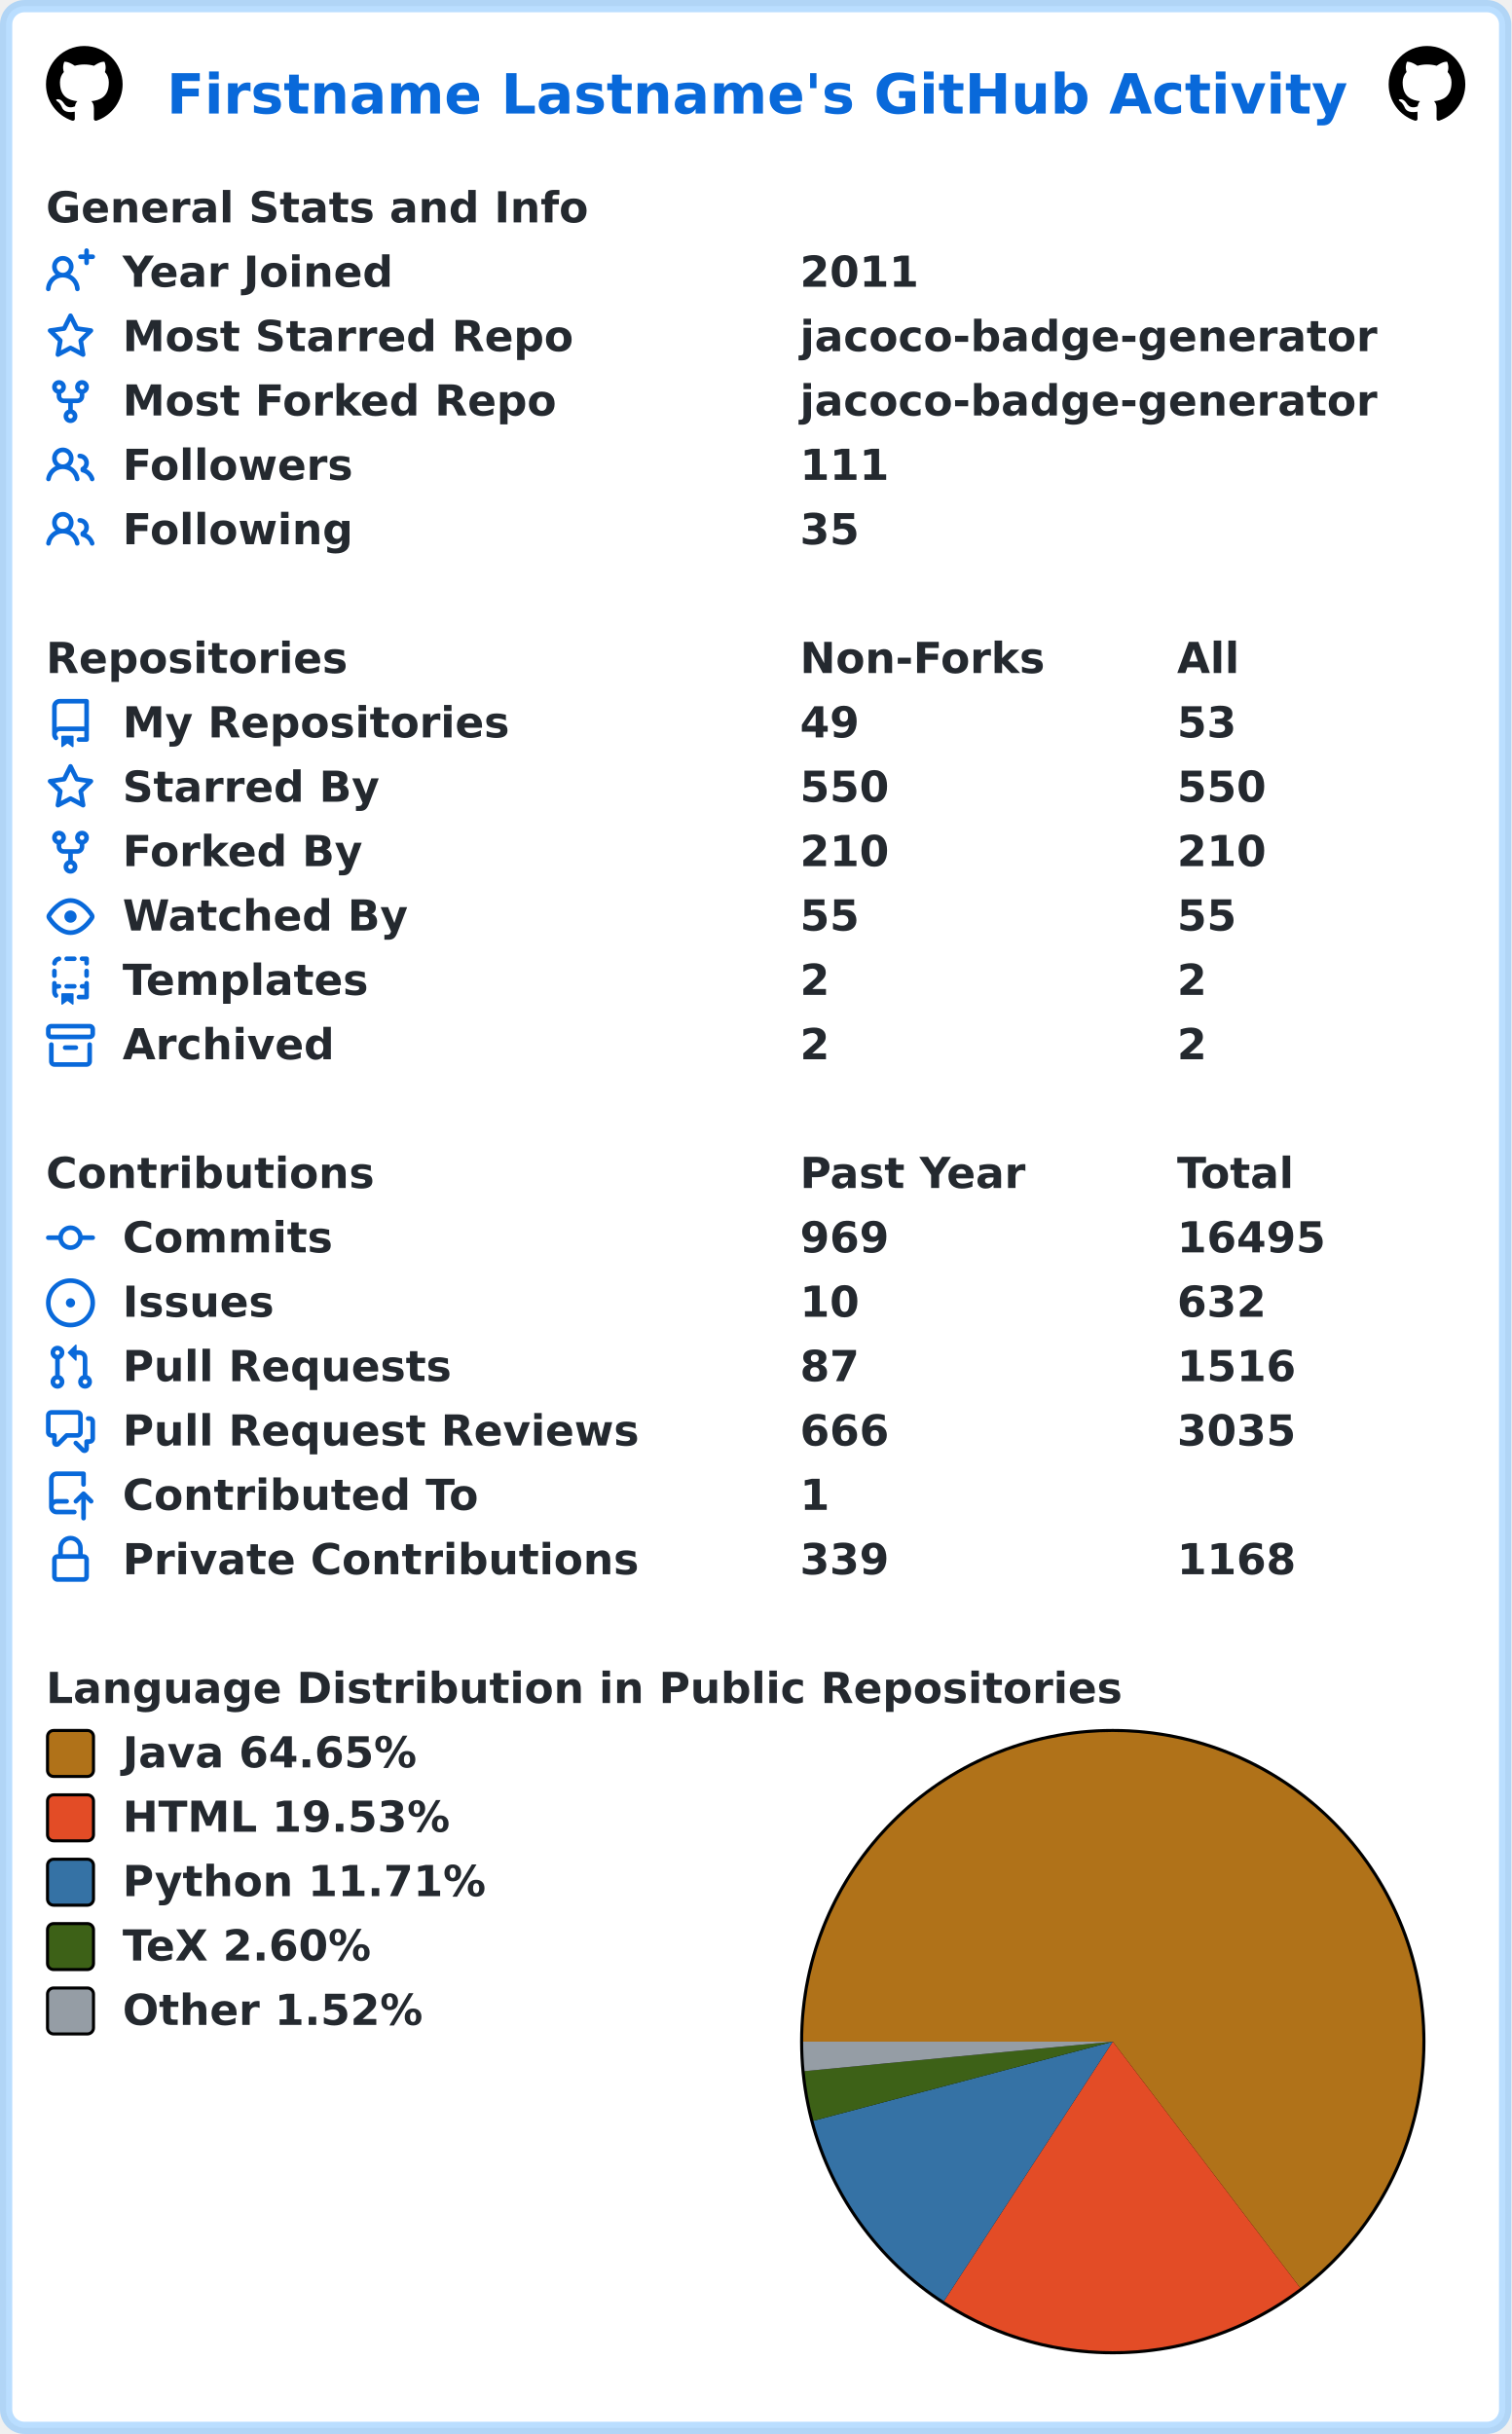
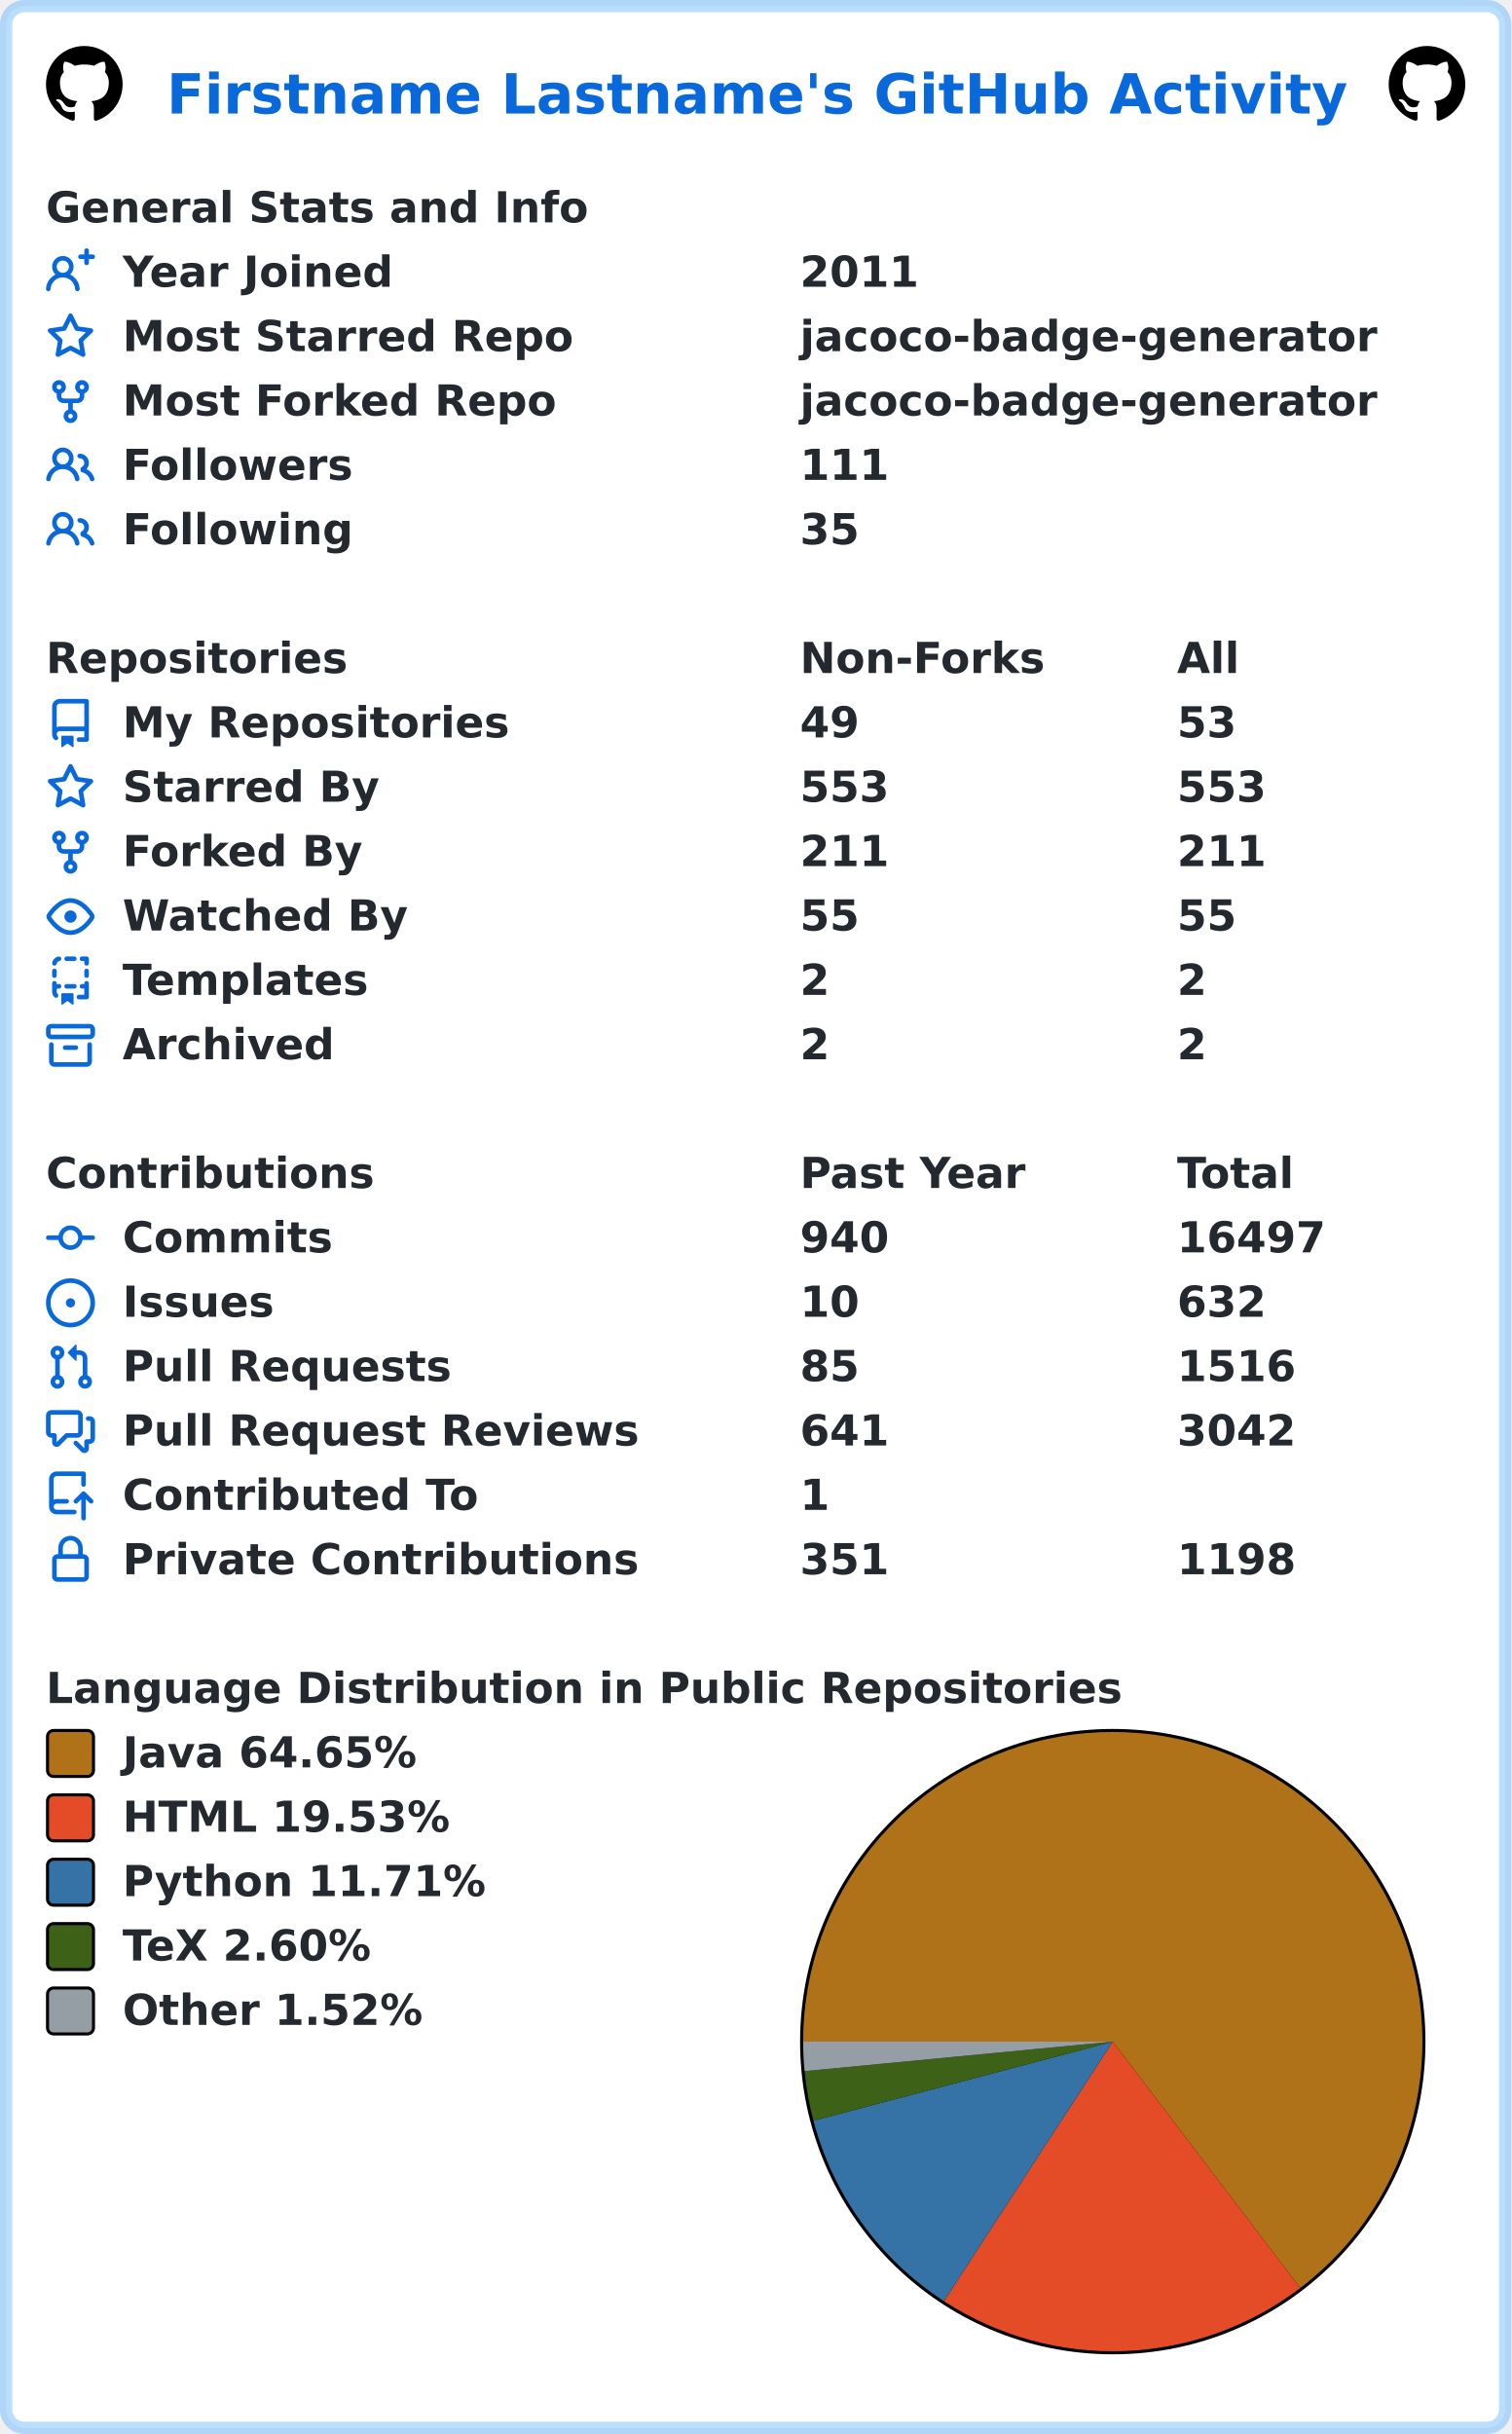
<svg xmlns="http://www.w3.org/2000/svg" width="493" height="794" viewBox="0 0 493 794" lang="en" xml:lang="en">
  <rect x="2" y="2" stroke-width="4" rx="6" width="489" height="790" stroke="rgba(84,174,255,0.4)" fill="#ffffff" />
  <g font-weight="600" font-size="110pt" font-family="Verdana,Geneva,DejaVu Sans,sans-serif" text-rendering="geometricPrecision">
    <text x="442" y="301" lengthAdjust="spacingAndGlyphs" textLength="3117" transform="scale(0.123)" fill="#0969da">Firstname Lastname's GitHub Activity</text>
    <svg x="15" y="15" width="25" height="25" viewBox="0 0 16 16">
      <path fill="#000000" fill-rule="evenodd" d="M8 0C3.58 0 0 3.58 0 8c0 3.54 2.29 6.53 5.47 7.59.4.07.55-.17.55-.38 0-.19-.01-.82-.01-1.49-2.01.37-2.53-.49-2.69-.94-.09-.23-.48-.94-.82-1.13-.28-.15-.68-.52-.01-.53.63-.01 1.08.58 1.23.82.72 1.21 1.87.87 2.33.66.07-.52.28-.87.51-1.07-1.78-.2-3.64-.89-3.64-3.95 0-.87.31-1.59.82-2.15-.08-.2-.36-1.02.08-2.12 0 0 .67-.21 2.2.82.64-.18 1.32-.27 2-.27.68 0 1.36.09 2 .27 1.53-1.04 2.2-.82 2.2-.82.44 1.1.16 1.92.08 2.12.51.56.82 1.27.82 2.15 0 3.07-1.87 3.75-3.65 3.95.29.25.54.73.54 1.48 0 1.07-.01 1.93-.01 2.2 0 .21.15.46.55.38A8.013 8.013 0 0016 8c0-4.42-3.58-8-8-8z" />
    </svg>
    <svg x="453" y="15" width="25" height="25" viewBox="0 0 16 16">
      <path fill="#000000" fill-rule="evenodd" d="M8 0C3.58 0 0 3.58 0 8c0 3.54 2.29 6.53 5.47 7.59.4.07.55-.17.55-.38 0-.19-.01-.82-.01-1.49-2.01.37-2.53-.49-2.69-.94-.09-.23-.48-.94-.82-1.13-.28-.15-.68-.52-.01-.53.63-.01 1.08.58 1.23.82.72 1.21 1.87.87 2.33.66.07-.52.28-.87.51-1.07-1.78-.2-3.64-.89-3.64-3.95 0-.87.31-1.59.82-2.15-.08-.2-.36-1.02.08-2.12 0 0 .67-.21 2.2.82.64-.18 1.32-.27 2-.27.68 0 1.36.09 2 .27 1.53-1.04 2.2-.82 2.2-.82.44 1.1.16 1.92.08 2.12.51.56.82 1.27.82 2.15 0 3.07-1.87 3.75-3.65 3.95.29.25.54.73.54 1.48 0 1.07-.01 1.93-.01 2.2 0 .21.15.46.55.38A8.013 8.013 0 0016 8c0-4.42-3.58-8-8-8z" />
    </svg>
    <g transform="translate(0, 60)" fill="#24292f">
      <g transform="translate(15, 0)">
        <g transform="scale(0.095)">
          <text x="0" y="132" textLength="1851" lengthAdjust="spacingAndGlyphs">General Stats and Info</text>
        </g>
      </g>
      <g transform="translate(15, 21)">
        <path fill="#0969da" fill-rule="evenodd" d="M13.25 0a.75.75 0 01.75.75V2h1.25a.75.75 0 010 1.5H14v1.25a.75.75 0 01-1.5 0V3.5h-1.25a.75.75 0 010-1.5h1.25V.75a.75.75 0 01.75-.75zM5.5 4a2 2 0 100 4 2 2 0 000-4zm2.4 4.548a3.5 3.5 0 10-4.799 0 5.527 5.527 0 00-3.1 4.66.75.75 0 101.498.085A4.01 4.01 0 015.5 9.5a4.01 4.01 0 014.001 3.793.75.75 0 101.498-.086 5.527 5.527 0 00-3.1-4.659z" />
        <g transform="scale(0.095)">
          <text lengthAdjust="spacingAndGlyphs" textLength="932" x="263" y="132">Year Joined</text>
          <text lengthAdjust="spacingAndGlyphs" textLength="420" x="2589" y="132">2011</text>
        </g>
      </g>
      <g transform="translate(15, 42)">
        <path fill="#0969da" fill-rule="evenodd" d="M8 .25a.75.75 0 01.673.418l1.882 3.815 4.21.612a.75.75 0 01.416 1.279l-3.046 2.97.719 4.192a.75.75 0 01-1.088.791L8 12.347l-3.766 1.98a.75.75 0 01-1.088-.79l.72-4.194L.818 6.374a.75.75 0 01.416-1.28l4.21-.611L7.327.668A.75.75 0 018 .25zm0 2.445L6.615 5.5a.75.75 0 01-.564.41l-3.097.45 2.24 2.184a.75.75 0 01.216.664l-.528 3.084 2.769-1.456a.75.75 0 01.698 0l2.77 1.456-.53-3.084a.75.75 0 01.216-.664l2.24-2.183-3.096-.45a.75.75 0 01-.564-.41L8 2.694v.001z" />
        <g transform="scale(0.095)">
          <text lengthAdjust="spacingAndGlyphs" textLength="1532" x="263" y="132">Most Starred Repo</text>
          <text lengthAdjust="spacingAndGlyphs" textLength="1986" x="2589" y="132">jacoco-badge-generator</text>
        </g>
      </g>
      <g transform="translate(15, 63)">
        <path fill="#0969da" fill-rule="evenodd" d="M5 3.25a.75.75 0 11-1.5 0 .75.75 0 011.5 0zm0 2.122a2.25 2.25 0 10-1.5 0v.878A2.25 2.25 0 005.75 8.5h1.5v2.128a2.251 2.251 0 101.5 0V8.5h1.5a2.25 2.25 0 002.25-2.25v-.878a2.25 2.25 0 10-1.5 0v.878a.75.75 0 01-.75.75h-4.5A.75.75 0 015 6.25v-.878zm3.75 7.378a.75.75 0 11-1.5 0 .75.75 0 011.5 0zm3-8.75a.75.75 0 100-1.5.75.75 0 000 1.5z" />
        <g transform="scale(0.095)">
          <text lengthAdjust="spacingAndGlyphs" textLength="1485" x="263" y="132">Most Forked Repo</text>
          <text lengthAdjust="spacingAndGlyphs" textLength="1986" x="2589" y="132">jacoco-badge-generator</text>
        </g>
      </g>
      <g transform="translate(15, 84)">
        <path fill="#0969da" fill-rule="evenodd" d="M5.5 3.5a2 2 0 100 4 2 2 0 000-4zM2 5.5a3.5 3.5 0 115.898 2.549 5.507 5.507 0 013.034 4.084.75.75 0 11-1.482.235 4.001 4.001 0 00-7.9 0 .75.75 0 01-1.482-.236A5.507 5.507 0 013.102 8.05 3.49 3.49 0 012 5.5zM11 4a.75.75 0 100 1.5 1.5 1.5 0 01.666 2.844.75.75 0 00-.416.672v.352a.75.75 0 00.574.73c1.2.289 2.162 1.2 2.522 2.372a.75.75 0 101.434-.44 5.01 5.01 0 00-2.56-3.012A3 3 0 0011 4z" />
        <g transform="scale(0.095)">
          <text lengthAdjust="spacingAndGlyphs" textLength="778" x="263" y="132">Followers</text>
          <text lengthAdjust="spacingAndGlyphs" textLength="315" x="2589" y="132">111</text>
        </g>
      </g>
      <g transform="translate(15, 105)">
        <path fill="#0969da" fill-rule="evenodd" d="M5.5 3.5a2 2 0 100 4 2 2 0 000-4zM2 5.5a3.5 3.5 0 115.898 2.549 5.507 5.507 0 013.034 4.084.75.75 0 11-1.482.235 4.001 4.001 0 00-7.9 0 .75.75 0 01-1.482-.236A5.507 5.507 0 013.102 8.05 3.49 3.49 0 012 5.5zM11 4a.75.75 0 100 1.5 1.5 1.5 0 01.666 2.844.75.75 0 00-.416.672v.352a.75.75 0 00.574.73c1.2.289 2.162 1.2 2.522 2.372a.75.75 0 101.434-.44 5.01 5.01 0 00-2.56-3.012A3 3 0 0011 4z" />
        <g transform="scale(0.095)">
          <text lengthAdjust="spacingAndGlyphs" textLength="780" x="263" y="132">Following</text>
          <text lengthAdjust="spacingAndGlyphs" textLength="210" x="2589" y="132">35</text>
        </g>
      </g>
    </g>
    <g transform="translate(0, 207)" fill="#24292f">
      <g transform="translate(15, 0)">
        <g transform="scale(0.095)">
          <text x="0" y="132" textLength="1020" lengthAdjust="spacingAndGlyphs">Repositories</text>
          <text x="2589" y="132" textLength="832" lengthAdjust="spacingAndGlyphs">Non-Forks</text>
          <text x="3884" y="132" textLength="206" lengthAdjust="spacingAndGlyphs">All</text>
        </g>
      </g>
      <g transform="translate(15, 21)">
        <path fill="#0969da" fill-rule="evenodd" d="M2 2.5A2.5 2.5 0 014.5 0h8.75a.75.75 0 01.75.75v12.5a.75.75 0 01-.75.75h-2.5a.75.75 0 110-1.5h1.75v-2h-8a1 1 0 00-.714 1.7.75.75 0 01-1.072 1.05A2.495 2.495 0 012 11.5v-9zm10.5-1V9h-8c-.356 0-.694.074-1 .208V2.5a1 1 0 011-1h8zM5 12.25v3.25a.25.25 0 00.4.2l1.45-1.087a.25.25 0 01.3 0L8.6 15.7a.25.25 0 00.4-.2v-3.25a.25.25 0 00-.25-.25h-3.5a.25.25 0 00-.25.25z" />
        <g transform="scale(0.095)">
          <text lengthAdjust="spacingAndGlyphs" textLength="1312" x="263" y="132">My Repositories</text>
          <text lengthAdjust="spacingAndGlyphs" textLength="210" x="2589" y="132">49</text>
          <text lengthAdjust="spacingAndGlyphs" textLength="210" x="3884" y="132">53</text>
        </g>
      </g>
      <g transform="translate(15, 42)">
        <path fill="#0969da" fill-rule="evenodd" d="M8 .25a.75.75 0 01.673.418l1.882 3.815 4.21.612a.75.75 0 01.416 1.279l-3.046 2.97.719 4.192a.75.75 0 01-1.088.791L8 12.347l-3.766 1.98a.75.75 0 01-1.088-.79l.72-4.194L.818 6.374a.75.75 0 01.416-1.28l4.21-.611L7.327.668A.75.75 0 018 .25zm0 2.445L6.615 5.5a.75.75 0 01-.564.41l-3.097.45 2.24 2.184a.75.75 0 01.216.664l-.528 3.084 2.769-1.456a.75.75 0 01.698 0l2.77 1.456-.53-3.084a.75.75 0 01.216-.664l2.24-2.183-3.096-.45a.75.75 0 01-.564-.41L8 2.694v.001z" />
        <g transform="scale(0.095)">
          <text lengthAdjust="spacingAndGlyphs" textLength="874" x="263" y="132">Starred By</text>
-           <text lengthAdjust="spacingAndGlyphs" textLength="315" x="2589" y="132">550</text>
-           <text lengthAdjust="spacingAndGlyphs" textLength="315" x="3884" y="132">550</text>
+           <text lengthAdjust="spacingAndGlyphs" textLength="315" x="2589" y="132">553</text>
+           <text lengthAdjust="spacingAndGlyphs" textLength="315" x="3884" y="132">553</text>
        </g>
      </g>
      <g transform="translate(15, 63)">
        <path fill="#0969da" fill-rule="evenodd" d="M5 3.25a.75.75 0 11-1.5 0 .75.75 0 011.5 0zm0 2.122a2.25 2.25 0 10-1.5 0v.878A2.25 2.25 0 005.75 8.5h1.5v2.128a2.251 2.251 0 101.5 0V8.5h1.5a2.25 2.25 0 002.25-2.25v-.878a2.25 2.25 0 10-1.5 0v.878a.75.75 0 01-.75.75h-4.5A.75.75 0 015 6.25v-.878zm3.75 7.378a.75.75 0 11-1.5 0 .75.75 0 011.5 0zm3-8.75a.75.75 0 100-1.5.75.75 0 000 1.5z" />
        <g transform="scale(0.095)">
          <text lengthAdjust="spacingAndGlyphs" textLength="828" x="263" y="132">Forked By</text>
-           <text lengthAdjust="spacingAndGlyphs" textLength="315" x="2589" y="132">210</text>
-           <text lengthAdjust="spacingAndGlyphs" textLength="315" x="3884" y="132">210</text>
+           <text lengthAdjust="spacingAndGlyphs" textLength="315" x="2589" y="132">211</text>
+           <text lengthAdjust="spacingAndGlyphs" textLength="315" x="3884" y="132">211</text>
        </g>
      </g>
      <g transform="translate(15, 84)">
        <path fill="#0969da" fill-rule="evenodd" d="M1.679 7.932c.412-.621 1.242-1.75 2.366-2.717C5.175 4.242 6.527 3.5 8 3.5c1.473 0 2.824.742 3.955 1.715 1.124.967 1.954 2.096 2.366 2.717a.119.119 0 010 .136c-.412.621-1.242 1.75-2.366 2.717C10.825 11.758 9.473 12.5 8 12.5c-1.473 0-2.824-.742-3.955-1.715C2.92 9.818 2.09 8.69 1.679 8.068a.119.119 0 010-.136zM8 2c-1.981 0-3.67.992-4.933 2.078C1.797 5.169.88 6.423.43 7.1a1.619 1.619 0 000 1.798c.45.678 1.367 1.932 2.637 3.024C4.329 13.008 6.019 14 8 14c1.981 0 3.67-.992 4.933-2.078 1.27-1.091 2.187-2.345 2.637-3.023a1.619 1.619 0 000-1.798c-.45-.678-1.367-1.932-2.637-3.023C11.671 2.992 9.981 2 8 2zm0 8a2 2 0 100-4 2 2 0 000 4z" />
        <g transform="scale(0.095)">
          <text lengthAdjust="spacingAndGlyphs" textLength="993" x="263" y="132">Watched By</text>
          <text lengthAdjust="spacingAndGlyphs" textLength="210" x="2589" y="132">55</text>
          <text lengthAdjust="spacingAndGlyphs" textLength="210" x="3884" y="132">55</text>
        </g>
      </g>
      <g transform="translate(15, 105)">
        <path fill="#0969da" fill-rule="evenodd" d="M6 .75A.75.75 0 016.75 0h2.5a.75.75 0 010 1.5h-2.5A.75.75 0 016 .75zm5 0a.75.75 0 01.75-.75h1.5a.75.75 0 01.75.75v1.5a.75.75 0 01-1.5 0V1.5h-.75A.75.75 0 0111 .75zM4.992.662a.75.75 0 01-.636.848c-.436.063-.783.41-.846.846a.75.75 0 01-1.485-.212A2.501 2.501 0 014.144.025a.75.75 0 01.848.637zM2.75 4a.75.75 0 01.75.75v1.5a.75.75 0 01-1.5 0v-1.5A.75.75 0 012.75 4zm10.5 0a.75.75 0 01.75.75v1.5a.75.75 0 01-1.5 0v-1.5a.75.75 0 01.75-.75zM2.75 8a.75.75 0 01.75.75v.268A1.72 1.72 0 013.75 9h.5a.75.75 0 010 1.5h-.5a.25.25 0 00-.25.25v.75c0 .28.114.532.3.714a.75.75 0 01-1.05 1.072A2.495 2.495 0 012 11.5V8.75A.75.75 0 012.75 8zm10.5 0a.75.75 0 01.75.75v4.5a.75.75 0 01-.75.75h-2.5a.75.75 0 010-1.5h1.75v-2h-.75a.75.75 0 010-1.5h.75v-.25a.75.75 0 01.75-.75zM6 9.75A.75.75 0 016.75 9h2.5a.75.75 0 010 1.5h-2.5A.75.75 0 016 9.75zm-1 2.5v3.25a.25.25 0 00.4.2l1.45-1.087a.25.25 0 01.3 0L8.6 15.7a.25.25 0 00.4-.2v-3.25a.25.25 0 00-.25-.25h-3.5a.25.25 0 00-.25.25z" />
        <g transform="scale(0.095)">
          <text lengthAdjust="spacingAndGlyphs" textLength="868" x="263" y="132">Templates</text>
          <text lengthAdjust="spacingAndGlyphs" textLength="105" x="2589" y="132">2</text>
          <text lengthAdjust="spacingAndGlyphs" textLength="105" x="3884" y="132">2</text>
        </g>
      </g>
      <g transform="translate(15, 126)">
        <path fill="#0969da" fill-rule="evenodd" d="M1.75 2.5a.25.25 0 00-.25.25v1.5c0 .138.112.25.25.25h12.5a.25.25 0 00.25-.25v-1.5a.25.25 0 00-.25-.25H1.75zM0 2.75C0 1.784.784 1 1.75 1h12.5c.966 0 1.75.784 1.75 1.75v1.5A1.75 1.75 0 0114.25 6H1.75A1.75 1.75 0 010 4.25v-1.5zM1.75 7a.75.75 0 01.75.75v5.5c0 .138.112.25.25.25h10.5a.25.25 0 00.25-.25v-5.5a.75.75 0 111.5 0v5.5A1.75 1.75 0 0113.25 15H2.75A1.75 1.75 0 011 13.25v-5.5A.75.75 0 011.75 7zm4.5 1a.75.75 0 000 1.5h3.5a.75.75 0 100-1.5h-3.5z" />
        <g transform="scale(0.095)">
          <text lengthAdjust="spacingAndGlyphs" textLength="726" x="263" y="132">Archived</text>
          <text lengthAdjust="spacingAndGlyphs" textLength="105" x="2589" y="132">2</text>
          <text lengthAdjust="spacingAndGlyphs" textLength="105" x="3884" y="132">2</text>
        </g>
      </g>
    </g>
    <g transform="translate(0, 375)" fill="#24292f">
      <g transform="translate(15, 0)">
        <g transform="scale(0.095)">
          <text x="0" y="132" textLength="1112" lengthAdjust="spacingAndGlyphs">Contributions</text>
          <text x="2589" y="132" textLength="774" lengthAdjust="spacingAndGlyphs">Past Year</text>
          <text x="3884" y="132" textLength="414" lengthAdjust="spacingAndGlyphs">Total</text>
        </g>
      </g>
      <g transform="translate(15, 21)">
        <path fill="#0969da" fill-rule="evenodd" d="M10.5 7.75a2.5 2.5 0 11-5 0 2.5 2.5 0 015 0zm1.43.75a4.002 4.002 0 01-7.86 0H.75a.75.75 0 110-1.5h3.32a4.001 4.001 0 017.86 0h3.32a.75.75 0 110 1.5h-3.32z" />
        <g transform="scale(0.095)">
          <text lengthAdjust="spacingAndGlyphs" textLength="734" x="263" y="132">Commits</text>
-           <text lengthAdjust="spacingAndGlyphs" textLength="315" x="2589" y="132">969</text>
-           <text lengthAdjust="spacingAndGlyphs" textLength="525" x="3884" y="132">16495</text>
+           <text lengthAdjust="spacingAndGlyphs" textLength="315" x="2589" y="132">940</text>
+           <text lengthAdjust="spacingAndGlyphs" textLength="525" x="3884" y="132">16497</text>
        </g>
      </g>
      <g transform="translate(15, 42)">
        <path fill="#0969da" d="M8 9.5a1.5 1.5 0 100-3 1.5 1.5 0 000 3z" />
        <path fill="#0969da" fill-rule="evenodd" d="M8 0a8 8 0 100 16A8 8 0 008 0zM1.5 8a6.5 6.5 0 1113 0 6.5 6.5 0 01-13 0z" />
        <g transform="scale(0.095)">
          <text lengthAdjust="spacingAndGlyphs" textLength="512" x="263" y="132">Issues</text>
          <text lengthAdjust="spacingAndGlyphs" textLength="210" x="2589" y="132">10</text>
          <text lengthAdjust="spacingAndGlyphs" textLength="315" x="3884" y="132">632</text>
        </g>
      </g>
      <g transform="translate(15, 63)">
        <path fill="#0969da" fill-rule="evenodd" d="M7.177 3.073L9.573.677A.25.25 0 0110 .854v4.792a.25.25 0 01-.427.177L7.177 3.427a.25.25 0 010-.354zM3.75 2.5a.75.75 0 100 1.5.75.75 0 000-1.5zm-2.25.75a2.25 2.25 0 113 2.122v5.256a2.251 2.251 0 11-1.5 0V5.372A2.25 2.25 0 011.5 3.25zM11 2.5h-1V4h1a1 1 0 011 1v5.628a2.251 2.251 0 101.5 0V5A2.5 2.5 0 0011 2.5zm1 10.25a.75.75 0 111.5 0 .75.75 0 01-1.5 0zM3.75 12a.75.75 0 100 1.5.75.75 0 000-1.5z" />
        <g transform="scale(0.095)">
          <text lengthAdjust="spacingAndGlyphs" textLength="1113" x="263" y="132">Pull Requests</text>
-           <text lengthAdjust="spacingAndGlyphs" textLength="210" x="2589" y="132">87</text>
+           <text lengthAdjust="spacingAndGlyphs" textLength="210" x="2589" y="132">85</text>
          <text lengthAdjust="spacingAndGlyphs" textLength="420" x="3884" y="132">1516</text>
        </g>
      </g>
      <g transform="translate(15, 84)">
        <path fill="#0969da" fill-rule="evenodd" d="M1.5 2.75a.25.25 0 01.25-.25h8.5a.25.25 0 01.25.25v5.5a.25.25 0 01-.25.25h-3.5a.75.75 0 00-.53.22L3.5 11.44V9.25a.75.75 0 00-.75-.75h-1a.25.25 0 01-.25-.25v-5.5zM1.75 1A1.75 1.75 0 000 2.75v5.5C0 9.216.784 10 1.75 10H2v1.543a1.457 1.457 0 002.487 1.03L7.061 10h3.189A1.75 1.75 0 0012 8.25v-5.5A1.75 1.75 0 0010.25 1h-8.5zM14.5 4.75a.25.25 0 00-.25-.25h-.5a.75.75 0 110-1.5h.5c.966 0 1.75.784 1.75 1.75v5.5A1.75 1.75 0 0114.25 12H14v1.543a1.457 1.457 0 01-2.487 1.03L9.22 12.28a.75.75 0 111.06-1.06l2.22 2.22v-2.19a.75.75 0 01.75-.75h1a.25.25 0 00.25-.25v-5.5z" />
        <g transform="scale(0.095)">
          <text lengthAdjust="spacingAndGlyphs" textLength="1762" x="263" y="132">Pull Request Reviews</text>
-           <text lengthAdjust="spacingAndGlyphs" textLength="315" x="2589" y="132">666</text>
-           <text lengthAdjust="spacingAndGlyphs" textLength="420" x="3884" y="132">3035</text>
+           <text lengthAdjust="spacingAndGlyphs" textLength="315" x="2589" y="132">641</text>
+           <text lengthAdjust="spacingAndGlyphs" textLength="420" x="3884" y="132">3042</text>
        </g>
      </g>
      <g transform="translate(15, 105)">
        <path fill="#0969da" fill-rule="evenodd" d="M1 2.5A2.5 2.5 0 013.5 0h8.75a.75.75 0 01.75.75v3.5a.75.75 0 01-1.5 0V1.5h-8a1 1 0 00-1 1v6.708A2.492 2.492 0 013.5 9h3.25a.75.75 0 010 1.5H3.5a1 1 0 100 2h5.75a.75.75 0 010 1.5H3.5A2.5 2.5 0 011 11.5v-9zm13.23 7.79a.75.75 0 001.06-1.06l-2.505-2.505a.75.75 0 00-1.06 0L9.22 9.229a.75.75 0 001.06 1.061l1.225-1.224v6.184a.75.75 0 001.5 0V9.066l1.224 1.224z" />
        <g transform="scale(0.095)">
          <text lengthAdjust="spacingAndGlyphs" textLength="1234" x="263" y="132">Contributed To</text>
          <text lengthAdjust="spacingAndGlyphs" textLength="105" x="2589" y="132">1</text>
        </g>
      </g>
      <g transform="translate(15, 126)">
        <path fill="#0969da" fill-rule="evenodd" d="M4 4v2h-.25A1.75 1.75 0 002 7.75v5.5c0 .966.784 1.75 1.75 1.75h8.5A1.75 1.75 0 0014 13.25v-5.5A1.75 1.75 0 0012.25 6H12V4a4 4 0 10-8 0zm6.5 2V4a2.5 2.5 0 00-5 0v2h5zM12 7.5h.25a.25.25 0 01.25.25v5.5a.25.25 0 01-.25.25h-8.5a.25.25 0 01-.25-.25v-5.5a.25.25 0 01.25-.25H12z" />
        <g transform="scale(0.095)">
          <text lengthAdjust="spacingAndGlyphs" textLength="1742" x="263" y="132">Private Contributions</text>
-           <text lengthAdjust="spacingAndGlyphs" textLength="315" x="2589" y="132">339</text>
-           <text lengthAdjust="spacingAndGlyphs" textLength="420" x="3884" y="132">1168</text>
+           <text lengthAdjust="spacingAndGlyphs" textLength="315" x="2589" y="132">351</text>
+           <text lengthAdjust="spacingAndGlyphs" textLength="420" x="3884" y="132">1198</text>
        </g>
      </g>
    </g>
    <g transform="translate(0, 543)" fill="#24292f">
      <g transform="translate(15, 0)">
        <g transform="scale(0.095)">
          <text x="0" y="132" textLength="3652" lengthAdjust="spacingAndGlyphs">Language Distribution in Public Repositories</text>
        </g>
      </g>
      <g transform="translate(261, 21)">
        <circle cx="102" cy="102" r="102" fill="#000000" />
      </g>
      <g transform="translate(262, 22)">
        <path fill-rule="evenodd" fill="#b07219" d="M 0.0,101 A 101 101 0 1 1 162.167 181.371 L 101,101 Z" />
        <path fill-rule="evenodd" fill="#e34c26" d="M 162.167,181.371 A 101 101 0 0 1 45.919 185.659 L 101,101 Z" />
        <path fill-rule="evenodd" fill="#3572A5" d="M 45.919,185.659 A 101 101 0 0 1 3.356 126.819 L 101,101 Z" />
        <path fill-rule="evenodd" fill="#3D6117" d="M 3.356,126.819 A 101 101 0 0 1 0.46 110.625 L 101,101 Z" />
        <path fill-rule="evenodd" fill="#959da5" d="M 0.46,110.625 A 101 101 0 0 1 0.0 101 L 101,101 Z" />
      </g>
      <g transform="translate(15, 21)">
        <rect x="0.5" y="0.5" rx="2" width="15" height="15" fill="#b07219" stroke-width="1" stroke="#000000" />
        <text transform="scale(0.095)" x="263" y="132" textLength="1038" lengthAdjust="spacingAndGlyphs">Java 64.65%</text>
      </g>
      <g transform="translate(15, 42)">
        <rect x="0.5" y="0.5" rx="2" width="15" height="15" fill="#e34c26" stroke-width="1" stroke="#000000" />
        <text transform="scale(0.095)" x="263" y="132" textLength="1142" lengthAdjust="spacingAndGlyphs">HTML 19.53%</text>
      </g>
      <g transform="translate(15, 63)">
        <rect x="0.5" y="0.5" rx="2" width="15" height="15" fill="#3572A5" stroke-width="1" stroke="#000000" />
        <text transform="scale(0.095)" x="263" y="132" textLength="1254" lengthAdjust="spacingAndGlyphs">Python 11.71%</text>
      </g>
      <g transform="translate(15, 84)">
        <rect x="0.5" y="0.5" rx="2" width="15" height="15" fill="#3D6117" stroke-width="1" stroke="#000000" />
        <text transform="scale(0.095)" x="263" y="132" textLength="894" lengthAdjust="spacingAndGlyphs">TeX 2.60%</text>
      </g>
      <g transform="translate(15, 105)">
        <rect x="0.5" y="0.5" rx="2" width="15" height="15" fill="#959da5" stroke-width="1" stroke="#000000" />
        <text transform="scale(0.095)" x="263" y="132" textLength="1047" lengthAdjust="spacingAndGlyphs">Other 1.52%</text>
      </g>
    </g>
  </g>
</svg>
